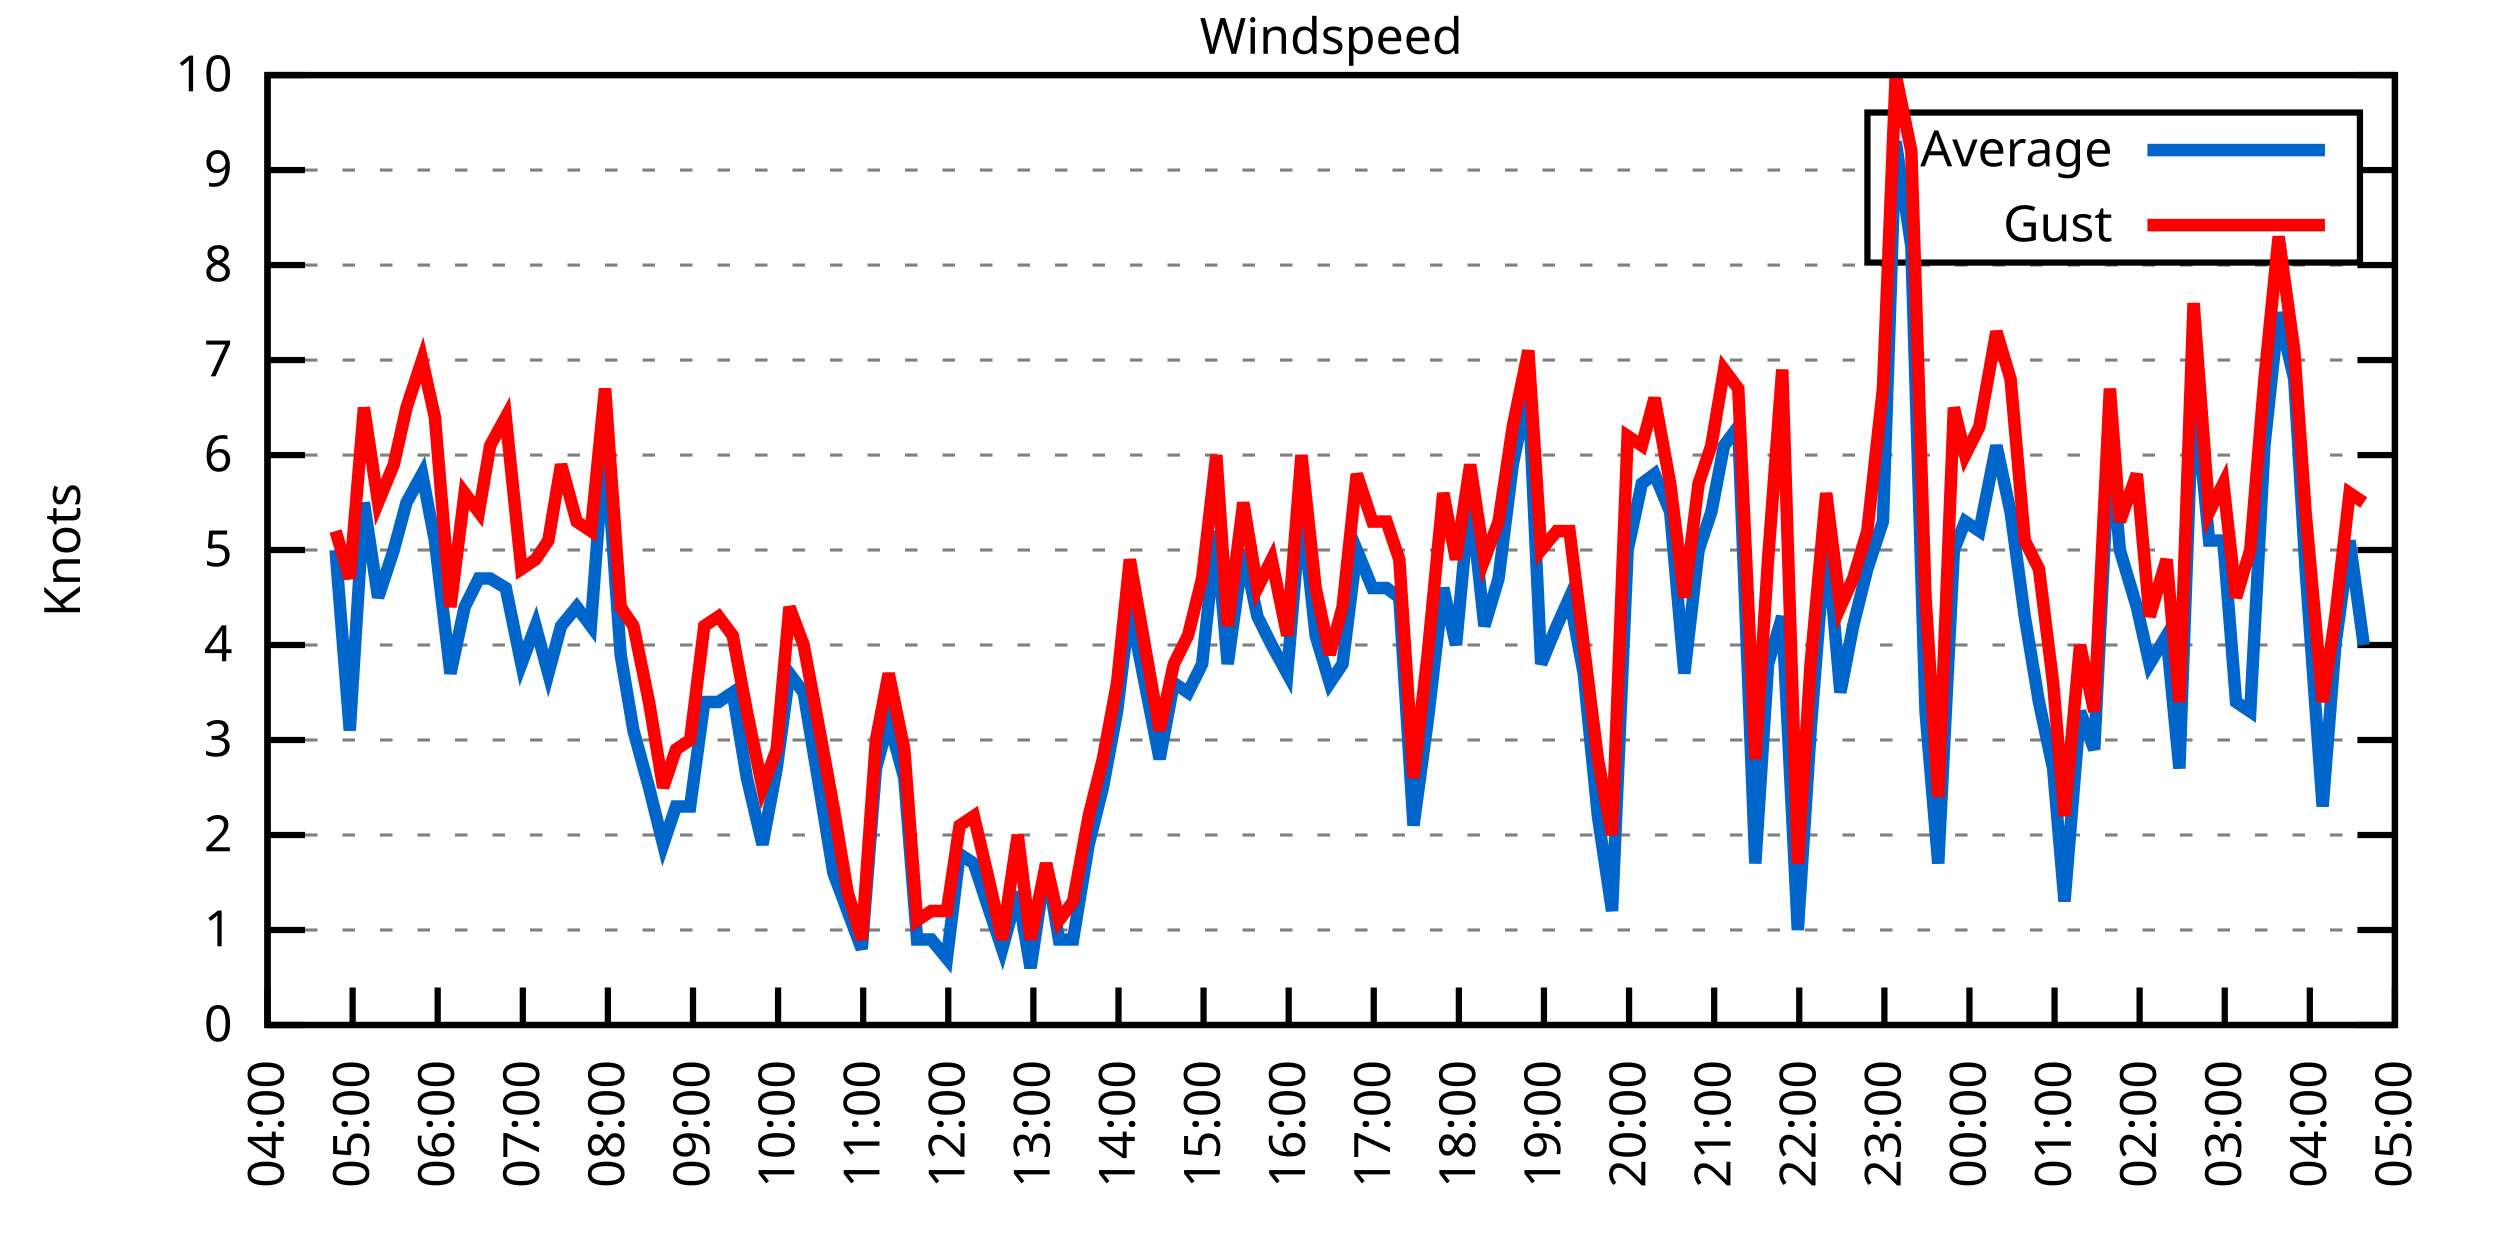
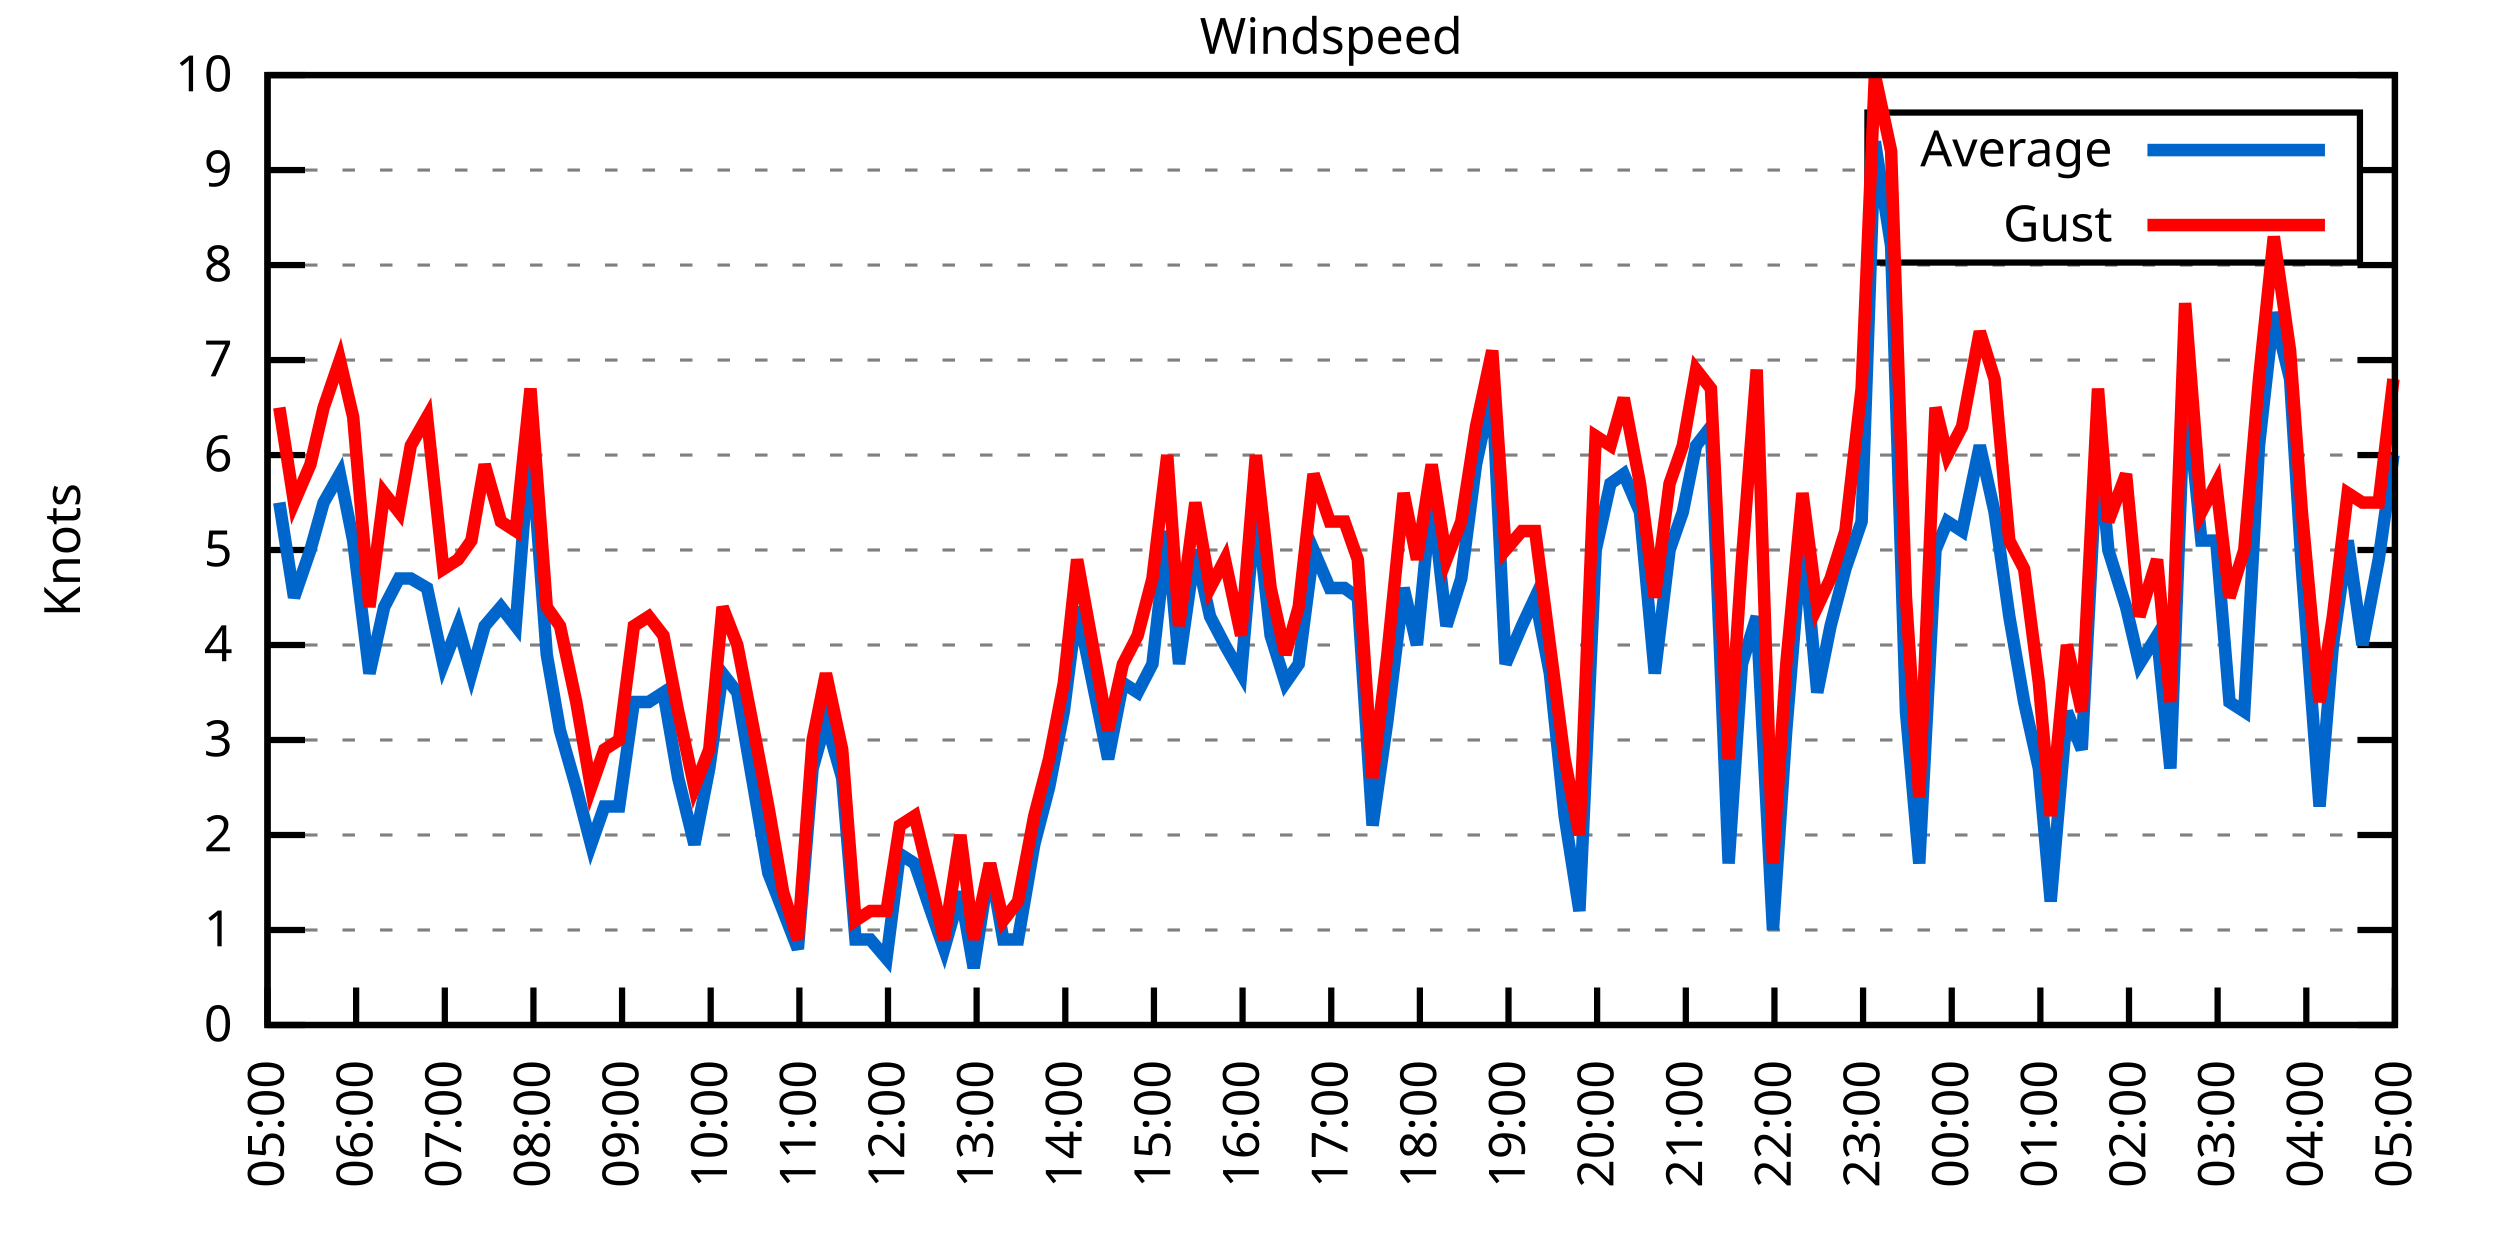
<svg xmlns="http://www.w3.org/2000/svg" xmlns:xlink="http://www.w3.org/1999/xlink" width="400" height="200" viewBox="0 0 400 200">
  <g id="gnuplot_canvas">
    <rect x="0" y="0" width="400" height="200" fill="none" />
    <defs>
      <circle id="gpDot" r="0.5" stroke-width="0.5" stroke="currentColor" />
      <path id="gpPt0" stroke-width="0.333" stroke="currentColor" d="M-1,0 h2 M0,-1 v2" />
      <path id="gpPt1" stroke-width="0.333" stroke="currentColor" d="M-1,-1 L1,1 M1,-1 L-1,1" />
      <path id="gpPt2" stroke-width="0.333" stroke="currentColor" d="M-1,0 L1,0 M0,-1 L0,1 M-1,-1 L1,1 M-1,1 L1,-1" />
      <rect id="gpPt3" stroke-width="0.333" stroke="currentColor" x="-1" y="-1" width="2" height="2" />
      <rect id="gpPt4" stroke-width="0.333" stroke="currentColor" fill="currentColor" x="-1" y="-1" width="2" height="2" />
      <circle id="gpPt5" stroke-width="0.333" stroke="currentColor" cx="0" cy="0" r="1" />
      <use xlink:href="#gpPt5" id="gpPt6" fill="currentColor" stroke="none" />
      <path id="gpPt7" stroke-width="0.333" stroke="currentColor" d="M0,-1.33 L-1.33,0.67 L1.33,0.67 z" />
      <use xlink:href="#gpPt7" id="gpPt8" fill="currentColor" stroke="none" />
      <use xlink:href="#gpPt7" id="gpPt9" stroke="currentColor" transform="rotate(180)" />
      <use xlink:href="#gpPt9" id="gpPt10" fill="currentColor" stroke="none" />
      <use xlink:href="#gpPt3" id="gpPt11" stroke="currentColor" transform="rotate(45)" />
      <use xlink:href="#gpPt11" id="gpPt12" fill="currentColor" stroke="none" />
      <path id="gpPt13" stroke-width="0.333" stroke="currentColor" d="M0,1.330 L1.265,0.411 L0.782,-1.067 L-0.782,-1.076 L-1.265,0.411 z" />
      <use xlink:href="#gpPt13" id="gpPt14" fill="currentColor" stroke="none" />
      <filter id="textbox" filterUnits="objectBoundingBox" x="0" y="0" height="1" width="1">
        <feFlood flood-color="white" flood-opacity="1" result="bgnd" />
        <feComposite in="SourceGraphic" in2="bgnd" operator="atop" />
      </filter>
      <filter id="greybox" filterUnits="objectBoundingBox" x="0" y="0" height="1" width="1">
        <feFlood flood-color="lightgrey" flood-opacity="1" result="grey" />
        <feComposite in="SourceGraphic" in2="grey" operator="atop" />
      </filter>
    </defs>
    <g fill="none" color="white" stroke="currentColor" stroke-width="1.00" stroke-linecap="butt" stroke-linejoin="miter">
</g>
    <g fill="none" color="black" stroke="currentColor" stroke-width="1.00" stroke-linecap="butt" stroke-linejoin="miter">
      <g stroke="none" shape-rendering="crispEdges">
        <polygon fill="rgb(255, 255, 255)" points="42.80,164.00 383.18,164.00 383.18,12.02 42.80,12.02 " />
      </g>
    </g>
    <g fill="none" color="black" stroke="currentColor" stroke-width="1.00" stroke-linecap="butt" stroke-linejoin="miter">
</g>
    <g fill="none" color="black" stroke="black" stroke-width="0.50" stroke-linecap="butt" stroke-linejoin="miter">
</g>
    <g fill="none" color="gray" stroke="currentColor" stroke-width="0.50" stroke-linecap="butt" stroke-linejoin="miter">
      <path stroke="gray" stroke-dasharray="2,4" class="gridline" d="M42.80,164.00 L383.19,164.00  " />
    </g>
    <g fill="none" color="gray" stroke="gray" stroke-width="1.00" stroke-linecap="butt" stroke-linejoin="miter">
</g>
    <g fill="none" color="black" stroke="currentColor" stroke-width="1.00" stroke-linecap="butt" stroke-linejoin="miter">
      <path stroke="black" d="M42.80,164.00 L48.80,164.00 M383.19,164.00 L377.19,164.00  " />
      <g transform="translate(37.20,166.60)" stroke="none" fill="black" font-family="Sans" font-size="8.00" text-anchor="end">
        <text>
          <tspan font-family="Sans"> 0</tspan>
        </text>
      </g>
    </g>
    <g fill="none" color="black" stroke="currentColor" stroke-width="1.00" stroke-linecap="butt" stroke-linejoin="miter">
</g>
    <g fill="none" color="black" stroke="black" stroke-width="0.50" stroke-linecap="butt" stroke-linejoin="miter">
</g>
    <g fill="none" color="gray" stroke="currentColor" stroke-width="0.50" stroke-linecap="butt" stroke-linejoin="miter">
      <path stroke="gray" stroke-dasharray="2,4" class="gridline" d="M42.80,148.80 L383.19,148.80  " />
    </g>
    <g fill="none" color="gray" stroke="gray" stroke-width="1.00" stroke-linecap="butt" stroke-linejoin="miter">
</g>
    <g fill="none" color="black" stroke="currentColor" stroke-width="1.00" stroke-linecap="butt" stroke-linejoin="miter">
      <path stroke="black" d="M42.80,148.80 L48.80,148.80 M383.19,148.80 L377.19,148.80  " />
      <g transform="translate(37.20,151.40)" stroke="none" fill="black" font-family="Sans" font-size="8.00" text-anchor="end">
        <text>
          <tspan font-family="Sans"> 1</tspan>
        </text>
      </g>
    </g>
    <g fill="none" color="black" stroke="currentColor" stroke-width="1.00" stroke-linecap="butt" stroke-linejoin="miter">
</g>
    <g fill="none" color="black" stroke="black" stroke-width="0.50" stroke-linecap="butt" stroke-linejoin="miter">
</g>
    <g fill="none" color="gray" stroke="currentColor" stroke-width="0.50" stroke-linecap="butt" stroke-linejoin="miter">
      <path stroke="gray" stroke-dasharray="2,4" class="gridline" d="M42.80,133.60 L383.19,133.60  " />
    </g>
    <g fill="none" color="gray" stroke="gray" stroke-width="1.00" stroke-linecap="butt" stroke-linejoin="miter">
</g>
    <g fill="none" color="black" stroke="currentColor" stroke-width="1.00" stroke-linecap="butt" stroke-linejoin="miter">
      <path stroke="black" d="M42.80,133.60 L48.80,133.60 M383.19,133.60 L377.19,133.60  " />
      <g transform="translate(37.20,136.20)" stroke="none" fill="black" font-family="Sans" font-size="8.00" text-anchor="end">
        <text>
          <tspan font-family="Sans"> 2</tspan>
        </text>
      </g>
    </g>
    <g fill="none" color="black" stroke="currentColor" stroke-width="1.00" stroke-linecap="butt" stroke-linejoin="miter">
</g>
    <g fill="none" color="black" stroke="black" stroke-width="0.50" stroke-linecap="butt" stroke-linejoin="miter">
</g>
    <g fill="none" color="gray" stroke="currentColor" stroke-width="0.50" stroke-linecap="butt" stroke-linejoin="miter">
      <path stroke="gray" stroke-dasharray="2,4" class="gridline" d="M42.80,118.40 L383.19,118.40  " />
    </g>
    <g fill="none" color="gray" stroke="gray" stroke-width="1.00" stroke-linecap="butt" stroke-linejoin="miter">
</g>
    <g fill="none" color="black" stroke="currentColor" stroke-width="1.00" stroke-linecap="butt" stroke-linejoin="miter">
      <path stroke="black" d="M42.80,118.40 L48.80,118.40 M383.19,118.40 L377.19,118.40  " />
      <g transform="translate(37.20,121.00)" stroke="none" fill="black" font-family="Sans" font-size="8.00" text-anchor="end">
        <text>
          <tspan font-family="Sans"> 3</tspan>
        </text>
      </g>
    </g>
    <g fill="none" color="black" stroke="currentColor" stroke-width="1.00" stroke-linecap="butt" stroke-linejoin="miter">
</g>
    <g fill="none" color="black" stroke="black" stroke-width="0.50" stroke-linecap="butt" stroke-linejoin="miter">
</g>
    <g fill="none" color="gray" stroke="currentColor" stroke-width="0.50" stroke-linecap="butt" stroke-linejoin="miter">
      <path stroke="gray" stroke-dasharray="2,4" class="gridline" d="M42.80,103.20 L383.19,103.20  " />
    </g>
    <g fill="none" color="gray" stroke="gray" stroke-width="1.00" stroke-linecap="butt" stroke-linejoin="miter">
</g>
    <g fill="none" color="black" stroke="currentColor" stroke-width="1.00" stroke-linecap="butt" stroke-linejoin="miter">
      <path stroke="black" d="M42.80,103.20 L48.80,103.20 M383.19,103.20 L377.19,103.20  " />
      <g transform="translate(37.20,105.80)" stroke="none" fill="black" font-family="Sans" font-size="8.00" text-anchor="end">
        <text>
          <tspan font-family="Sans"> 4</tspan>
        </text>
      </g>
    </g>
    <g fill="none" color="black" stroke="currentColor" stroke-width="1.00" stroke-linecap="butt" stroke-linejoin="miter">
</g>
    <g fill="none" color="black" stroke="black" stroke-width="0.50" stroke-linecap="butt" stroke-linejoin="miter">
</g>
    <g fill="none" color="gray" stroke="currentColor" stroke-width="0.50" stroke-linecap="butt" stroke-linejoin="miter">
      <path stroke="gray" stroke-dasharray="2,4" class="gridline" d="M42.80,88.00 L383.19,88.00  " />
    </g>
    <g fill="none" color="gray" stroke="gray" stroke-width="1.00" stroke-linecap="butt" stroke-linejoin="miter">
</g>
    <g fill="none" color="black" stroke="currentColor" stroke-width="1.00" stroke-linecap="butt" stroke-linejoin="miter">
      <path stroke="black" d="M42.80,88.00 L48.80,88.00 M383.19,88.00 L377.19,88.00  " />
      <g transform="translate(37.20,90.60)" stroke="none" fill="black" font-family="Sans" font-size="8.00" text-anchor="end">
        <text>
          <tspan font-family="Sans"> 5</tspan>
        </text>
      </g>
    </g>
    <g fill="none" color="black" stroke="currentColor" stroke-width="1.00" stroke-linecap="butt" stroke-linejoin="miter">
</g>
    <g fill="none" color="black" stroke="black" stroke-width="0.50" stroke-linecap="butt" stroke-linejoin="miter">
</g>
    <g fill="none" color="gray" stroke="currentColor" stroke-width="0.50" stroke-linecap="butt" stroke-linejoin="miter">
      <path stroke="gray" stroke-dasharray="2,4" class="gridline" d="M42.80,72.81 L383.19,72.81  " />
    </g>
    <g fill="none" color="gray" stroke="gray" stroke-width="1.00" stroke-linecap="butt" stroke-linejoin="miter">
</g>
    <g fill="none" color="black" stroke="currentColor" stroke-width="1.00" stroke-linecap="butt" stroke-linejoin="miter">
      <path stroke="black" d="M42.80,72.81 L48.80,72.81 M383.19,72.81 L377.19,72.81  " />
      <g transform="translate(37.20,75.41)" stroke="none" fill="black" font-family="Sans" font-size="8.00" text-anchor="end">
        <text>
          <tspan font-family="Sans"> 6</tspan>
        </text>
      </g>
    </g>
    <g fill="none" color="black" stroke="currentColor" stroke-width="1.00" stroke-linecap="butt" stroke-linejoin="miter">
</g>
    <g fill="none" color="black" stroke="black" stroke-width="0.50" stroke-linecap="butt" stroke-linejoin="miter">
</g>
    <g fill="none" color="gray" stroke="currentColor" stroke-width="0.50" stroke-linecap="butt" stroke-linejoin="miter">
      <path stroke="gray" stroke-dasharray="2,4" class="gridline" d="M42.80,57.61 L383.19,57.61  " />
    </g>
    <g fill="none" color="gray" stroke="gray" stroke-width="1.00" stroke-linecap="butt" stroke-linejoin="miter">
</g>
    <g fill="none" color="black" stroke="currentColor" stroke-width="1.00" stroke-linecap="butt" stroke-linejoin="miter">
      <path stroke="black" d="M42.80,57.61 L48.80,57.61 M383.19,57.61 L377.19,57.61  " />
      <g transform="translate(37.20,60.21)" stroke="none" fill="black" font-family="Sans" font-size="8.00" text-anchor="end">
        <text>
          <tspan font-family="Sans"> 7</tspan>
        </text>
      </g>
    </g>
    <g fill="none" color="black" stroke="currentColor" stroke-width="1.00" stroke-linecap="butt" stroke-linejoin="miter">
</g>
    <g fill="none" color="black" stroke="black" stroke-width="0.50" stroke-linecap="butt" stroke-linejoin="miter">
</g>
    <g fill="none" color="gray" stroke="currentColor" stroke-width="0.50" stroke-linecap="butt" stroke-linejoin="miter">
      <path stroke="gray" stroke-dasharray="2,4" class="gridline" d="M42.80,42.41 L383.19,42.41  " />
    </g>
    <g fill="none" color="gray" stroke="gray" stroke-width="1.00" stroke-linecap="butt" stroke-linejoin="miter">
</g>
    <g fill="none" color="black" stroke="currentColor" stroke-width="1.00" stroke-linecap="butt" stroke-linejoin="miter">
      <path stroke="black" d="M42.80,42.41 L48.80,42.41 M383.19,42.41 L377.19,42.41  " />
      <g transform="translate(37.20,45.01)" stroke="none" fill="black" font-family="Sans" font-size="8.00" text-anchor="end">
        <text>
          <tspan font-family="Sans"> 8</tspan>
        </text>
      </g>
    </g>
    <g fill="none" color="black" stroke="currentColor" stroke-width="1.00" stroke-linecap="butt" stroke-linejoin="miter">
</g>
    <g fill="none" color="black" stroke="black" stroke-width="0.50" stroke-linecap="butt" stroke-linejoin="miter">
</g>
    <g fill="none" color="gray" stroke="currentColor" stroke-width="0.50" stroke-linecap="butt" stroke-linejoin="miter">
      <path stroke="gray" stroke-dasharray="2,4" class="gridline" d="M42.80,27.21 L298.79,27.21 M377.59,27.21 L383.19,27.21  " />
    </g>
    <g fill="none" color="gray" stroke="gray" stroke-width="1.00" stroke-linecap="butt" stroke-linejoin="miter">
</g>
    <g fill="none" color="black" stroke="currentColor" stroke-width="1.00" stroke-linecap="butt" stroke-linejoin="miter">
      <path stroke="black" d="M42.80,27.21 L48.80,27.21 M383.19,27.21 L377.19,27.21  " />
      <g transform="translate(37.20,29.81)" stroke="none" fill="black" font-family="Sans" font-size="8.00" text-anchor="end">
        <text>
          <tspan font-family="Sans"> 9</tspan>
        </text>
      </g>
    </g>
    <g fill="none" color="black" stroke="currentColor" stroke-width="1.00" stroke-linecap="butt" stroke-linejoin="miter">
</g>
    <g fill="none" color="black" stroke="black" stroke-width="0.50" stroke-linecap="butt" stroke-linejoin="miter">
</g>
    <g fill="none" color="gray" stroke="currentColor" stroke-width="0.50" stroke-linecap="butt" stroke-linejoin="miter">
      <path stroke="gray" stroke-dasharray="2,4" class="gridline" d="M42.80,12.01 L383.19,12.01  " />
    </g>
    <g fill="none" color="gray" stroke="gray" stroke-width="1.00" stroke-linecap="butt" stroke-linejoin="miter">
</g>
    <g fill="none" color="black" stroke="currentColor" stroke-width="1.00" stroke-linecap="butt" stroke-linejoin="miter">
      <path stroke="black" d="M42.80,12.01 L48.80,12.01 M383.19,12.01 L377.19,12.01  " />
      <g transform="translate(37.20,14.61)" stroke="none" fill="black" font-family="Sans" font-size="8.00" text-anchor="end">
        <text>
          <tspan font-family="Sans"> 10</tspan>
        </text>
      </g>
    </g>
    <g fill="none" color="black" stroke="currentColor" stroke-width="1.00" stroke-linecap="butt" stroke-linejoin="miter">
      <path stroke="black" d="M42.80,164.00 L42.80,158.00  " />
      <g transform="translate(45.40,169.60) rotate(270.00)" stroke="none" fill="black" font-family="Sans" font-size="8.00" text-anchor="end">
        <text>
-           <tspan font-family="Sans">04:00</tspan>
-         </text>
-       </g>
-     </g>
-     <g fill="none" color="black" stroke="currentColor" stroke-width="1.00" stroke-linecap="butt" stroke-linejoin="miter">
-       <path stroke="black" d="M56.42,164.00 L56.42,158.00  " />
-       <g transform="translate(59.02,169.60) rotate(270.00)" stroke="none" fill="black" font-family="Sans" font-size="8.00" text-anchor="end">
-         <text>
          <tspan font-family="Sans">05:00</tspan>
        </text>
      </g>
    </g>
    <g fill="none" color="black" stroke="currentColor" stroke-width="1.00" stroke-linecap="butt" stroke-linejoin="miter">
-       <path stroke="black" d="M70.03,164.00 L70.03,158.00  " />
-       <g transform="translate(72.63,169.60) rotate(270.00)" stroke="none" fill="black" font-family="Sans" font-size="8.00" text-anchor="end">
+       <path stroke="black" d="M56.98,164.00 L56.98,158.00  " />
+       <g transform="translate(59.58,169.60) rotate(270.00)" stroke="none" fill="black" font-family="Sans" font-size="8.00" text-anchor="end">
        <text>
          <tspan font-family="Sans">06:00</tspan>
        </text>
      </g>
    </g>
    <g fill="none" color="black" stroke="currentColor" stroke-width="1.00" stroke-linecap="butt" stroke-linejoin="miter">
-       <path stroke="black" d="M83.65,164.00 L83.65,158.00  " />
-       <g transform="translate(86.25,169.60) rotate(270.00)" stroke="none" fill="black" font-family="Sans" font-size="8.00" text-anchor="end">
+       <path stroke="black" d="M71.17,164.00 L71.17,158.00  " />
+       <g transform="translate(73.77,169.60) rotate(270.00)" stroke="none" fill="black" font-family="Sans" font-size="8.00" text-anchor="end">
        <text>
          <tspan font-family="Sans">07:00</tspan>
        </text>
      </g>
    </g>
    <g fill="none" color="black" stroke="currentColor" stroke-width="1.00" stroke-linecap="butt" stroke-linejoin="miter">
-       <path stroke="black" d="M97.26,164.00 L97.26,158.00  " />
-       <g transform="translate(99.86,169.60) rotate(270.00)" stroke="none" fill="black" font-family="Sans" font-size="8.00" text-anchor="end">
+       <path stroke="black" d="M85.35,164.00 L85.35,158.00  " />
+       <g transform="translate(87.95,169.60) rotate(270.00)" stroke="none" fill="black" font-family="Sans" font-size="8.00" text-anchor="end">
        <text>
          <tspan font-family="Sans">08:00</tspan>
        </text>
      </g>
    </g>
    <g fill="none" color="black" stroke="currentColor" stroke-width="1.00" stroke-linecap="butt" stroke-linejoin="miter">
-       <path stroke="black" d="M110.88,164.00 L110.88,158.00  " />
-       <g transform="translate(113.48,169.60) rotate(270.00)" stroke="none" fill="black" font-family="Sans" font-size="8.00" text-anchor="end">
+       <path stroke="black" d="M99.53,164.00 L99.53,158.00  " />
+       <g transform="translate(102.13,169.60) rotate(270.00)" stroke="none" fill="black" font-family="Sans" font-size="8.00" text-anchor="end">
        <text>
          <tspan font-family="Sans">09:00</tspan>
        </text>
      </g>
    </g>
    <g fill="none" color="black" stroke="currentColor" stroke-width="1.00" stroke-linecap="butt" stroke-linejoin="miter">
-       <path stroke="black" d="M124.49,164.00 L124.49,158.00  " />
-       <g transform="translate(127.09,169.60) rotate(270.00)" stroke="none" fill="black" font-family="Sans" font-size="8.00" text-anchor="end">
+       <path stroke="black" d="M113.71,164.00 L113.71,158.00  " />
+       <g transform="translate(116.31,169.60) rotate(270.00)" stroke="none" fill="black" font-family="Sans" font-size="8.00" text-anchor="end">
        <text>
          <tspan font-family="Sans">10:00</tspan>
        </text>
      </g>
    </g>
    <g fill="none" color="black" stroke="currentColor" stroke-width="1.00" stroke-linecap="butt" stroke-linejoin="miter">
-       <path stroke="black" d="M138.11,164.00 L138.11,158.00  " />
-       <g transform="translate(140.71,169.60) rotate(270.00)" stroke="none" fill="black" font-family="Sans" font-size="8.00" text-anchor="end">
+       <path stroke="black" d="M127.90,164.00 L127.90,158.00  " />
+       <g transform="translate(130.50,169.60) rotate(270.00)" stroke="none" fill="black" font-family="Sans" font-size="8.00" text-anchor="end">
        <text>
          <tspan font-family="Sans">11:00</tspan>
        </text>
      </g>
    </g>
    <g fill="none" color="black" stroke="currentColor" stroke-width="1.00" stroke-linecap="butt" stroke-linejoin="miter">
-       <path stroke="black" d="M151.72,164.00 L151.72,158.00  " />
-       <g transform="translate(154.32,169.60) rotate(270.00)" stroke="none" fill="black" font-family="Sans" font-size="8.00" text-anchor="end">
+       <path stroke="black" d="M142.08,164.00 L142.08,158.00  " />
+       <g transform="translate(144.68,169.60) rotate(270.00)" stroke="none" fill="black" font-family="Sans" font-size="8.00" text-anchor="end">
        <text>
          <tspan font-family="Sans">12:00</tspan>
        </text>
      </g>
    </g>
    <g fill="none" color="black" stroke="currentColor" stroke-width="1.00" stroke-linecap="butt" stroke-linejoin="miter">
-       <path stroke="black" d="M165.34,164.00 L165.34,158.00  " />
-       <g transform="translate(167.94,169.60) rotate(270.00)" stroke="none" fill="black" font-family="Sans" font-size="8.00" text-anchor="end">
+       <path stroke="black" d="M156.26,164.00 L156.26,158.00  " />
+       <g transform="translate(158.86,169.60) rotate(270.00)" stroke="none" fill="black" font-family="Sans" font-size="8.00" text-anchor="end">
        <text>
          <tspan font-family="Sans">13:00</tspan>
        </text>
      </g>
    </g>
    <g fill="none" color="black" stroke="currentColor" stroke-width="1.00" stroke-linecap="butt" stroke-linejoin="miter">
-       <path stroke="black" d="M178.96,164.00 L178.96,158.00  " />
-       <g transform="translate(181.56,169.60) rotate(270.00)" stroke="none" fill="black" font-family="Sans" font-size="8.00" text-anchor="end">
+       <path stroke="black" d="M170.45,164.00 L170.45,158.00  " />
+       <g transform="translate(173.05,169.60) rotate(270.00)" stroke="none" fill="black" font-family="Sans" font-size="8.00" text-anchor="end">
        <text>
          <tspan font-family="Sans">14:00</tspan>
        </text>
      </g>
    </g>
    <g fill="none" color="black" stroke="currentColor" stroke-width="1.00" stroke-linecap="butt" stroke-linejoin="miter">
-       <path stroke="black" d="M192.57,164.00 L192.57,158.00  " />
-       <g transform="translate(195.17,169.60) rotate(270.00)" stroke="none" fill="black" font-family="Sans" font-size="8.00" text-anchor="end">
+       <path stroke="black" d="M184.63,164.00 L184.63,158.00  " />
+       <g transform="translate(187.23,169.60) rotate(270.00)" stroke="none" fill="black" font-family="Sans" font-size="8.00" text-anchor="end">
        <text>
          <tspan font-family="Sans">15:00</tspan>
        </text>
      </g>
    </g>
    <g fill="none" color="black" stroke="currentColor" stroke-width="1.00" stroke-linecap="butt" stroke-linejoin="miter">
-       <path stroke="black" d="M206.19,164.00 L206.19,158.00  " />
-       <g transform="translate(208.79,169.60) rotate(270.00)" stroke="none" fill="black" font-family="Sans" font-size="8.00" text-anchor="end">
+       <path stroke="black" d="M198.81,164.00 L198.81,158.00  " />
+       <g transform="translate(201.41,169.60) rotate(270.00)" stroke="none" fill="black" font-family="Sans" font-size="8.00" text-anchor="end">
        <text>
          <tspan font-family="Sans">16:00</tspan>
        </text>
      </g>
    </g>
    <g fill="none" color="black" stroke="currentColor" stroke-width="1.00" stroke-linecap="butt" stroke-linejoin="miter">
-       <path stroke="black" d="M219.80,164.00 L219.80,158.00  " />
-       <g transform="translate(222.40,169.60) rotate(270.00)" stroke="none" fill="black" font-family="Sans" font-size="8.00" text-anchor="end">
+       <path stroke="black" d="M213.00,164.00 L213.00,158.00  " />
+       <g transform="translate(215.60,169.60) rotate(270.00)" stroke="none" fill="black" font-family="Sans" font-size="8.00" text-anchor="end">
        <text>
          <tspan font-family="Sans">17:00</tspan>
        </text>
      </g>
    </g>
    <g fill="none" color="black" stroke="currentColor" stroke-width="1.00" stroke-linecap="butt" stroke-linejoin="miter">
-       <path stroke="black" d="M233.42,164.00 L233.42,158.00  " />
-       <g transform="translate(236.02,169.60) rotate(270.00)" stroke="none" fill="black" font-family="Sans" font-size="8.00" text-anchor="end">
+       <path stroke="black" d="M227.18,164.00 L227.18,158.00  " />
+       <g transform="translate(229.78,169.60) rotate(270.00)" stroke="none" fill="black" font-family="Sans" font-size="8.00" text-anchor="end">
        <text>
          <tspan font-family="Sans">18:00</tspan>
        </text>
      </g>
    </g>
    <g fill="none" color="black" stroke="currentColor" stroke-width="1.00" stroke-linecap="butt" stroke-linejoin="miter">
-       <path stroke="black" d="M247.03,164.00 L247.03,158.00  " />
-       <g transform="translate(249.63,169.60) rotate(270.00)" stroke="none" fill="black" font-family="Sans" font-size="8.00" text-anchor="end">
+       <path stroke="black" d="M241.36,164.00 L241.36,158.00  " />
+       <g transform="translate(243.96,169.60) rotate(270.00)" stroke="none" fill="black" font-family="Sans" font-size="8.00" text-anchor="end">
        <text>
          <tspan font-family="Sans">19:00</tspan>
        </text>
      </g>
    </g>
    <g fill="none" color="black" stroke="currentColor" stroke-width="1.00" stroke-linecap="butt" stroke-linejoin="miter">
-       <path stroke="black" d="M260.65,164.00 L260.65,158.00  " />
-       <g transform="translate(263.25,169.60) rotate(270.00)" stroke="none" fill="black" font-family="Sans" font-size="8.00" text-anchor="end">
+       <path stroke="black" d="M255.54,164.00 L255.54,158.00  " />
+       <g transform="translate(258.14,169.60) rotate(270.00)" stroke="none" fill="black" font-family="Sans" font-size="8.00" text-anchor="end">
        <text>
          <tspan font-family="Sans">20:00</tspan>
        </text>
      </g>
    </g>
    <g fill="none" color="black" stroke="currentColor" stroke-width="1.00" stroke-linecap="butt" stroke-linejoin="miter">
-       <path stroke="black" d="M274.27,164.00 L274.27,158.00  " />
-       <g transform="translate(276.87,169.60) rotate(270.00)" stroke="none" fill="black" font-family="Sans" font-size="8.00" text-anchor="end">
+       <path stroke="black" d="M269.73,164.00 L269.73,158.00  " />
+       <g transform="translate(272.33,169.60) rotate(270.00)" stroke="none" fill="black" font-family="Sans" font-size="8.00" text-anchor="end">
        <text>
          <tspan font-family="Sans">21:00</tspan>
        </text>
      </g>
    </g>
    <g fill="none" color="black" stroke="currentColor" stroke-width="1.00" stroke-linecap="butt" stroke-linejoin="miter">
-       <path stroke="black" d="M287.88,164.00 L287.88,158.00  " />
-       <g transform="translate(290.48,169.60) rotate(270.00)" stroke="none" fill="black" font-family="Sans" font-size="8.00" text-anchor="end">
+       <path stroke="black" d="M283.91,164.00 L283.91,158.00  " />
+       <g transform="translate(286.51,169.60) rotate(270.00)" stroke="none" fill="black" font-family="Sans" font-size="8.00" text-anchor="end">
        <text>
          <tspan font-family="Sans">22:00</tspan>
        </text>
      </g>
    </g>
    <g fill="none" color="black" stroke="currentColor" stroke-width="1.00" stroke-linecap="butt" stroke-linejoin="miter">
-       <path stroke="black" d="M301.50,164.00 L301.50,158.00  " />
-       <g transform="translate(304.10,169.60) rotate(270.00)" stroke="none" fill="black" font-family="Sans" font-size="8.00" text-anchor="end">
+       <path stroke="black" d="M298.09,164.00 L298.09,158.00  " />
+       <g transform="translate(300.69,169.60) rotate(270.00)" stroke="none" fill="black" font-family="Sans" font-size="8.00" text-anchor="end">
        <text>
          <tspan font-family="Sans">23:00</tspan>
        </text>
      </g>
    </g>
    <g fill="none" color="black" stroke="currentColor" stroke-width="1.00" stroke-linecap="butt" stroke-linejoin="miter">
-       <path stroke="black" d="M315.11,164.00 L315.11,158.00  " />
-       <g transform="translate(317.71,169.60) rotate(270.00)" stroke="none" fill="black" font-family="Sans" font-size="8.00" text-anchor="end">
+       <path stroke="black" d="M312.28,164.00 L312.28,158.00  " />
+       <g transform="translate(314.88,169.60) rotate(270.00)" stroke="none" fill="black" font-family="Sans" font-size="8.00" text-anchor="end">
        <text>
          <tspan font-family="Sans">00:00</tspan>
        </text>
      </g>
    </g>
    <g fill="none" color="black" stroke="currentColor" stroke-width="1.00" stroke-linecap="butt" stroke-linejoin="miter">
-       <path stroke="black" d="M328.73,164.00 L328.73,158.00  " />
-       <g transform="translate(331.33,169.60) rotate(270.00)" stroke="none" fill="black" font-family="Sans" font-size="8.00" text-anchor="end">
+       <path stroke="black" d="M326.46,164.00 L326.46,158.00  " />
+       <g transform="translate(329.06,169.60) rotate(270.00)" stroke="none" fill="black" font-family="Sans" font-size="8.00" text-anchor="end">
        <text>
          <tspan font-family="Sans">01:00</tspan>
        </text>
      </g>
    </g>
    <g fill="none" color="black" stroke="currentColor" stroke-width="1.00" stroke-linecap="butt" stroke-linejoin="miter">
-       <path stroke="black" d="M342.34,164.00 L342.34,158.00  " />
-       <g transform="translate(344.94,169.60) rotate(270.00)" stroke="none" fill="black" font-family="Sans" font-size="8.00" text-anchor="end">
+       <path stroke="black" d="M340.64,164.00 L340.64,158.00  " />
+       <g transform="translate(343.24,169.60) rotate(270.00)" stroke="none" fill="black" font-family="Sans" font-size="8.00" text-anchor="end">
        <text>
          <tspan font-family="Sans">02:00</tspan>
        </text>
      </g>
    </g>
    <g fill="none" color="black" stroke="currentColor" stroke-width="1.00" stroke-linecap="butt" stroke-linejoin="miter">
-       <path stroke="black" d="M355.96,164.00 L355.96,158.00  " />
-       <g transform="translate(358.56,169.60) rotate(270.00)" stroke="none" fill="black" font-family="Sans" font-size="8.00" text-anchor="end">
+       <path stroke="black" d="M354.82,164.00 L354.82,158.00  " />
+       <g transform="translate(357.42,169.60) rotate(270.00)" stroke="none" fill="black" font-family="Sans" font-size="8.00" text-anchor="end">
        <text>
          <tspan font-family="Sans">03:00</tspan>
        </text>
      </g>
    </g>
    <g fill="none" color="black" stroke="currentColor" stroke-width="1.00" stroke-linecap="butt" stroke-linejoin="miter">
-       <path stroke="black" d="M369.57,164.00 L369.57,158.00  " />
-       <g transform="translate(372.17,169.60) rotate(270.00)" stroke="none" fill="black" font-family="Sans" font-size="8.00" text-anchor="end">
+       <path stroke="black" d="M369.01,164.00 L369.01,158.00  " />
+       <g transform="translate(371.61,169.60) rotate(270.00)" stroke="none" fill="black" font-family="Sans" font-size="8.00" text-anchor="end">
        <text>
          <tspan font-family="Sans">04:00</tspan>
        </text>
      </g>
    </g>
    <g fill="none" color="black" stroke="currentColor" stroke-width="1.00" stroke-linecap="butt" stroke-linejoin="miter">
      <path stroke="black" d="M383.19,164.00 L383.19,158.00  " />
      <g transform="translate(385.79,169.60) rotate(270.00)" stroke="none" fill="black" font-family="Sans" font-size="8.00" text-anchor="end">
        <text>
          <tspan font-family="Sans">05:00</tspan>
        </text>
      </g>
    </g>
    <g fill="none" color="black" stroke="currentColor" stroke-width="1.00" stroke-linecap="butt" stroke-linejoin="miter">
</g>
    <g fill="none" color="black" stroke="currentColor" stroke-width="1.00" stroke-linecap="butt" stroke-linejoin="miter">
      <path stroke="black" d="M42.80,12.01 L42.80,164.00 L383.19,164.00 L383.19,12.01 L42.80,12.01 Z  " />
    </g>
    <g fill="none" color="black" stroke="currentColor" stroke-width="1.00" stroke-linecap="butt" stroke-linejoin="miter">
</g>
    <g fill="none" color="black" stroke="currentColor" stroke-width="1.00" stroke-linecap="butt" stroke-linejoin="miter">
      <path stroke="black" d="M298.79,42.01 L298.79,18.01 L377.59,18.01 L377.59,42.01 L298.79,42.01 Z  " />
    </g>
    <g id="Windspeed_plot_1">
      <g fill="none" color="white" stroke="black" stroke-width="2.00" stroke-linecap="butt" stroke-linejoin="miter">
</g>
      <g fill="none" color="black" stroke="currentColor" stroke-width="2.00" stroke-linecap="butt" stroke-linejoin="miter">
        <g transform="translate(337.99,26.61)" stroke="none" fill="black" font-family="Sans" font-size="8.00" text-anchor="end">
          <text>
            <tspan font-family="Sans">Average</tspan>
          </text>
        </g>
      </g>
      <g fill="none" color="black" stroke="currentColor" stroke-width="2.00" stroke-linecap="butt" stroke-linejoin="miter">
-         <path stroke="rgb(  0, 102, 204)" d="M343.59,24.01 L371.99,24.01 M53.69,88.00 L55.96,116.88 L58.23,80.41 L60.50,95.60 L63.00,88.00 L65.04,80.41   L67.54,75.85 L69.58,86.49 L72.07,107.76 L74.34,97.12 L76.61,92.56 L78.43,92.56 L80.92,94.08 L83.42,106.24   L85.69,100.16 L87.73,107.76 L89.77,100.16 L92.27,97.12 L94.54,100.16 L96.81,69.77 L99.30,104.72 L101.35,116.88   L103.84,126.00 L106.11,135.12 L108.15,129.04 L110.42,129.04 L112.69,112.32 L114.96,112.32 L117.23,110.80 L119.50,124.48   L122.00,135.12 L124.27,122.96 L126.31,107.76 L128.58,110.80 L130.85,124.48 L133.34,139.68 L135.61,145.76 L137.88,151.84   L140.15,122.96 L142.19,115.36 L144.69,124.48 L146.73,150.32 L149.00,150.32 L151.50,153.36 L153.54,136.64 L155.81,138.16   L158.31,145.76 L160.35,151.84 L162.84,142.72 L164.89,154.88 L167.38,138.16 L169.43,150.32 L171.69,150.32 L174.19,135.12   L176.46,126.00 L178.73,113.84 L180.77,97.12 L185.54,121.44 L187.81,109.28 L190.08,110.80 L192.34,106.24 L194.61,84.97   L196.43,106.24 L198.93,88.00 L201.19,98.64 L203.46,103.20 L205.96,107.76 L208.23,80.41 L210.50,101.68 L212.77,109.28   L214.81,106.24 L217.08,88.00 L219.58,94.08 L221.85,94.08 L223.89,95.60 L226.16,132.08 L228.43,115.36 L230.92,94.08   L232.96,103.20 L235.23,78.89 L237.50,100.16 L239.77,92.56 L242.04,74.33 L244.54,62.17 L246.58,106.24 L249.08,100.16   L251.12,95.60 L253.39,107.76 L255.66,130.56 L257.93,145.76 L260.42,88.00 L262.69,77.37 L264.73,75.85 L267.23,81.93   L269.50,107.76 L271.77,88.00 L273.81,81.93 L275.85,71.29 L278.12,68.25 L280.85,138.16 L282.89,106.24 L285.16,98.64   L287.65,148.80 L289.70,116.88 L292.19,84.97 L294.46,110.80 L296.50,100.16 L298.77,91.04 L301.27,83.45 L303.31,22.65   L305.81,39.37 L308.08,113.84 L310.12,138.16 L312.62,88.00 L314.43,83.45 L316.70,84.97 L319.42,71.29 L321.69,81.93   L323.96,98.64 L326.23,112.32 L328.50,122.96 L330.32,144.24 L332.81,113.84 L335.08,119.92 L337.58,69.77 L339.17,88.00   L341.89,97.12 L343.93,106.24 L346.65,101.68 L348.70,122.96 L350.97,60.65 L353.46,86.49 L355.73,86.49 L357.77,112.32   L360.04,113.84 L362.31,71.29 L364.58,50.01 L367.08,60.65 L368.89,91.04 L371.62,129.04 L373.66,103.20 L375.93,86.49   L378.20,103.20  " />
+         <path stroke="rgb(  0, 102, 204)" d="M343.59,24.01 L371.99,24.01 M44.69,80.41 L47.05,95.60 L49.66,88.00 L51.78,80.41 L54.38,75.85 L56.51,86.49   L59.11,107.76 L61.47,97.12 L63.84,92.56 L65.73,92.56 L68.33,94.08 L70.93,106.24 L73.29,100.16 L75.42,107.76   L77.55,100.16 L80.15,97.12 L82.51,100.16 L84.88,69.77 L87.48,104.72 L89.60,116.88 L92.20,126.00 L94.57,135.12   L96.70,129.04 L99.06,129.04 L101.42,112.32 L103.79,112.32 L106.15,110.80 L108.51,124.48 L111.11,135.12 L113.48,122.96   L115.61,107.76 L117.97,110.80 L120.33,124.48 L122.93,139.68 L125.30,145.76 L127.66,151.84 L130.02,122.96 L132.15,115.36   L134.75,124.48 L136.88,150.32 L139.24,150.32 L141.84,153.36 L143.97,136.64 L146.34,138.16 L148.94,145.76 L151.06,151.84   L153.66,142.72 L155.79,154.88 L158.39,138.16 L160.52,150.32 L162.88,150.32 L165.48,135.12 L167.85,126.00 L170.21,113.84   L172.34,97.12 L177.30,121.44 L179.67,109.28 L182.03,110.80 L184.39,106.24 L186.76,84.97 L188.65,106.24 L191.25,88.00   L193.61,98.64 L195.98,103.20 L198.58,107.76 L200.94,80.41 L203.30,101.68 L205.67,109.28 L207.79,106.24 L210.16,88.00   L212.76,94.08 L215.12,94.08 L217.25,95.60 L219.61,132.08 L221.98,115.36 L224.58,94.08 L226.71,103.20 L229.07,78.89   L231.43,100.16 L233.80,92.56 L236.16,74.33 L238.76,62.17 L240.89,106.24 L243.49,100.16 L245.62,95.60 L247.98,107.76   L250.34,130.56 L252.71,145.76 L255.31,88.00 L257.67,77.37 L259.80,75.85 L262.40,81.93 L264.76,107.76 L267.13,88.00   L269.25,81.93 L271.38,71.29 L273.75,68.25 L276.58,138.16 L278.71,106.24 L281.07,98.64 L283.67,148.80 L285.80,116.88   L288.40,84.97 L290.76,110.80 L292.89,100.16 L295.26,91.04 L297.86,83.45 L299.98,22.65 L302.58,39.37 L304.95,113.84   L307.08,138.16 L309.68,88.00 L311.57,83.45 L313.93,84.97 L316.77,71.29 L319.13,81.93 L321.49,98.64 L323.86,112.32   L326.22,122.96 L328.11,144.24 L330.71,113.84 L333.08,119.92 L335.68,69.77 L337.33,88.00 L340.17,97.12 L342.30,106.24   L345.13,101.68 L347.26,122.96 L349.62,60.65 L352.22,86.49 L354.59,86.49 L356.72,112.32 L359.08,113.84 L361.44,71.29   L363.81,50.01 L366.41,60.65 L368.30,91.04 L371.13,129.04 L373.26,103.20 L375.63,86.49 L377.99,103.20 L380.59,89.52   L382.95,72.81  " />
      </g>
    </g>
    <g id="Windspeed_plot_2">
      <g fill="none" color="black" stroke="currentColor" stroke-width="2.00" stroke-linecap="butt" stroke-linejoin="miter">
        <g transform="translate(337.99,38.61)" stroke="none" fill="black" font-family="Sans" font-size="8.00" text-anchor="end">
          <text>
            <tspan font-family="Sans">Gust</tspan>
          </text>
        </g>
      </g>
      <g fill="none" color="black" stroke="currentColor" stroke-width="2.00" stroke-linecap="butt" stroke-linejoin="miter">
-         <path stroke="rgb(255,   0,   0)" d="M343.59,36.01 L371.99,36.01 M53.69,84.97 L55.96,92.56 L58.23,65.21 L60.50,80.41 L63.00,74.33 L65.04,65.21   L67.54,57.61 L69.58,66.73 L72.07,97.12 L74.34,78.89 L76.61,81.93 L78.43,71.29 L80.92,66.73 L83.42,91.04   L85.69,89.52 L87.73,86.49 L89.77,74.33 L92.27,83.45 L94.54,84.97 L96.81,62.17 L99.30,97.12 L101.35,100.16   L103.84,112.32 L106.11,126.00 L108.15,119.92 L110.42,118.40 L112.69,100.16 L114.96,98.64 L117.23,101.68 L119.50,113.84   L122.00,126.00 L124.27,119.92 L126.31,97.12 L128.58,103.20 L130.85,115.36 L133.34,129.04 L135.61,142.72 L137.88,150.32   L140.15,118.40 L142.19,107.76 L144.69,119.92 L146.73,147.28 L149.00,145.76 L151.50,145.76 L153.54,132.08 L155.81,130.56   L158.31,141.20 L160.35,150.32 L162.84,133.60 L164.89,150.32 L167.38,138.16 L169.43,147.28 L171.69,144.24 L174.19,130.56   L176.46,121.44 L178.73,109.28 L180.77,89.52 L185.54,116.88 L187.81,106.24 L190.08,101.68 L192.34,92.56 L194.61,72.81   L196.43,100.16 L198.93,80.41 L201.19,94.08 L203.46,89.52 L205.96,101.68 L208.23,72.81 L210.50,94.08 L212.77,104.72   L214.81,97.12 L217.08,75.85 L219.58,83.45 L221.85,83.45 L223.89,89.52 L226.16,124.48 L228.43,104.72 L230.92,78.89   L232.96,89.52 L235.23,74.33 L237.50,89.52 L239.77,83.45 L242.04,68.25 L244.54,56.09 L246.58,88.00 L249.08,84.97   L251.12,84.97 L253.39,103.20 L255.66,121.44 L257.93,133.60 L260.42,69.77 L262.69,71.29 L264.73,63.69 L267.23,77.37   L269.50,95.60 L271.77,77.37 L273.81,71.29 L275.85,59.13 L278.12,62.17 L280.85,121.44 L282.89,89.52 L285.16,59.13   L287.65,138.16 L289.70,106.24 L292.19,78.89 L294.46,97.12 L296.50,92.56 L298.77,84.97 L301.27,62.17 L303.31,12.01   L305.81,24.17 L308.08,95.60 L310.12,127.52 L312.62,65.21 L314.43,72.81 L316.70,68.25 L319.42,53.05 L321.69,60.65   L323.96,86.49 L326.23,91.04 L328.50,109.28 L330.32,130.56 L332.81,103.20 L335.08,113.84 L337.58,62.17 L339.17,83.45   L341.89,75.85 L343.93,98.64 L346.65,89.52 L348.70,112.32 L350.97,48.49 L353.46,81.93 L355.73,77.37 L357.77,95.60   L360.04,88.00 L362.31,60.65 L364.58,37.85 L367.08,56.09 L368.89,81.93 L371.62,112.32 L373.66,98.64 L375.93,78.89   L378.20,80.41  " />
+         <path stroke="rgb(255,   0,   0)" d="M343.59,36.01 L371.99,36.01 M44.69,65.21 L47.05,80.41 L49.66,74.33 L51.78,65.21 L54.38,57.61 L56.51,66.73   L59.11,97.12 L61.47,78.89 L63.84,81.93 L65.73,71.29 L68.33,66.73 L70.93,91.04 L73.29,89.52 L75.42,86.49   L77.55,74.33 L80.15,83.45 L82.51,84.97 L84.88,62.17 L87.48,97.12 L89.60,100.16 L92.20,112.32 L94.57,126.00   L96.70,119.92 L99.06,118.40 L101.42,100.16 L103.79,98.64 L106.15,101.68 L108.51,113.84 L111.11,126.00 L113.48,119.92   L115.61,97.12 L117.97,103.20 L120.33,115.36 L122.93,129.04 L125.30,142.72 L127.66,150.32 L130.02,118.40 L132.15,107.76   L134.75,119.92 L136.88,147.28 L139.24,145.76 L141.84,145.76 L143.97,132.08 L146.34,130.56 L148.94,141.20 L151.06,150.32   L153.66,133.60 L155.79,150.32 L158.39,138.16 L160.52,147.28 L162.88,144.24 L165.48,130.56 L167.85,121.44 L170.21,109.28   L172.34,89.52 L177.30,116.88 L179.67,106.24 L182.03,101.68 L184.39,92.56 L186.76,72.81 L188.65,100.16 L191.25,80.41   L193.61,94.08 L195.98,89.52 L198.58,101.68 L200.94,72.81 L203.30,94.08 L205.67,104.72 L207.79,97.12 L210.16,75.85   L212.76,83.45 L215.12,83.45 L217.25,89.52 L219.61,124.48 L221.98,104.72 L224.58,78.89 L226.71,89.52 L229.07,74.33   L231.43,89.52 L233.80,83.45 L236.16,68.25 L238.76,56.09 L240.89,88.00 L243.49,84.97 L245.62,84.97 L247.98,103.20   L250.34,121.44 L252.71,133.60 L255.31,69.77 L257.67,71.29 L259.80,63.69 L262.40,77.37 L264.76,95.60 L267.13,77.37   L269.25,71.29 L271.38,59.13 L273.75,62.17 L276.58,121.44 L278.71,89.52 L281.07,59.13 L283.67,138.16 L285.80,106.24   L288.40,78.89 L290.76,97.12 L292.89,92.56 L295.26,84.97 L297.86,62.17 L299.98,12.01 L302.58,24.17 L304.95,95.60   L307.08,127.52 L309.68,65.21 L311.57,72.81 L313.93,68.25 L316.77,53.05 L319.13,60.65 L321.49,86.49 L323.86,91.04   L326.22,109.28 L328.11,130.56 L330.71,103.20 L333.08,113.84 L335.68,62.17 L337.33,83.45 L340.17,75.85 L342.30,98.64   L345.13,89.52 L347.26,112.32 L349.62,48.49 L352.22,81.93 L354.59,77.37 L356.72,95.60 L359.08,88.00 L361.44,60.65   L363.81,37.85 L366.41,56.09 L368.30,81.93 L371.13,112.32 L373.26,98.64 L375.63,78.89 L377.99,80.41 L380.59,80.41   L382.95,60.65  " />
      </g>
    </g>
    <g fill="none" color="black" stroke="currentColor" stroke-width="2.00" stroke-linecap="butt" stroke-linejoin="miter">
</g>
    <g fill="none" color="black" stroke="black" stroke-width="1.00" stroke-linecap="butt" stroke-linejoin="miter">
</g>
    <g fill="none" color="black" stroke="currentColor" stroke-width="1.00" stroke-linecap="butt" stroke-linejoin="miter">
      <path stroke="black" d="M42.80,12.01 L42.80,164.00 L383.19,164.00 L383.19,12.01 L42.80,12.01 Z  " />
      <g transform="translate(12.80,88.01) rotate(270.00)" stroke="none" fill="black" font-family="Sans" font-size="8.00" text-anchor="middle">
        <text>
          <tspan font-family="Sans">Knots</tspan>
        </text>
      </g>
    </g>
    <g fill="none" color="black" stroke="currentColor" stroke-width="1.00" stroke-linecap="butt" stroke-linejoin="miter">
</g>
    <g fill="none" color="black" stroke="currentColor" stroke-width="1.00" stroke-linecap="butt" stroke-linejoin="miter">
      <g transform="translate(212.99,8.61)" stroke="none" fill="black" font-family="Sans" font-size="8.00" text-anchor="middle">
        <text>
          <tspan font-family="Sans">Windspeed</tspan>
        </text>
      </g>
    </g>
    <g fill="none" color="black" stroke="currentColor" stroke-width="1.00" stroke-linecap="butt" stroke-linejoin="miter">
</g>
  </g>
</svg>
